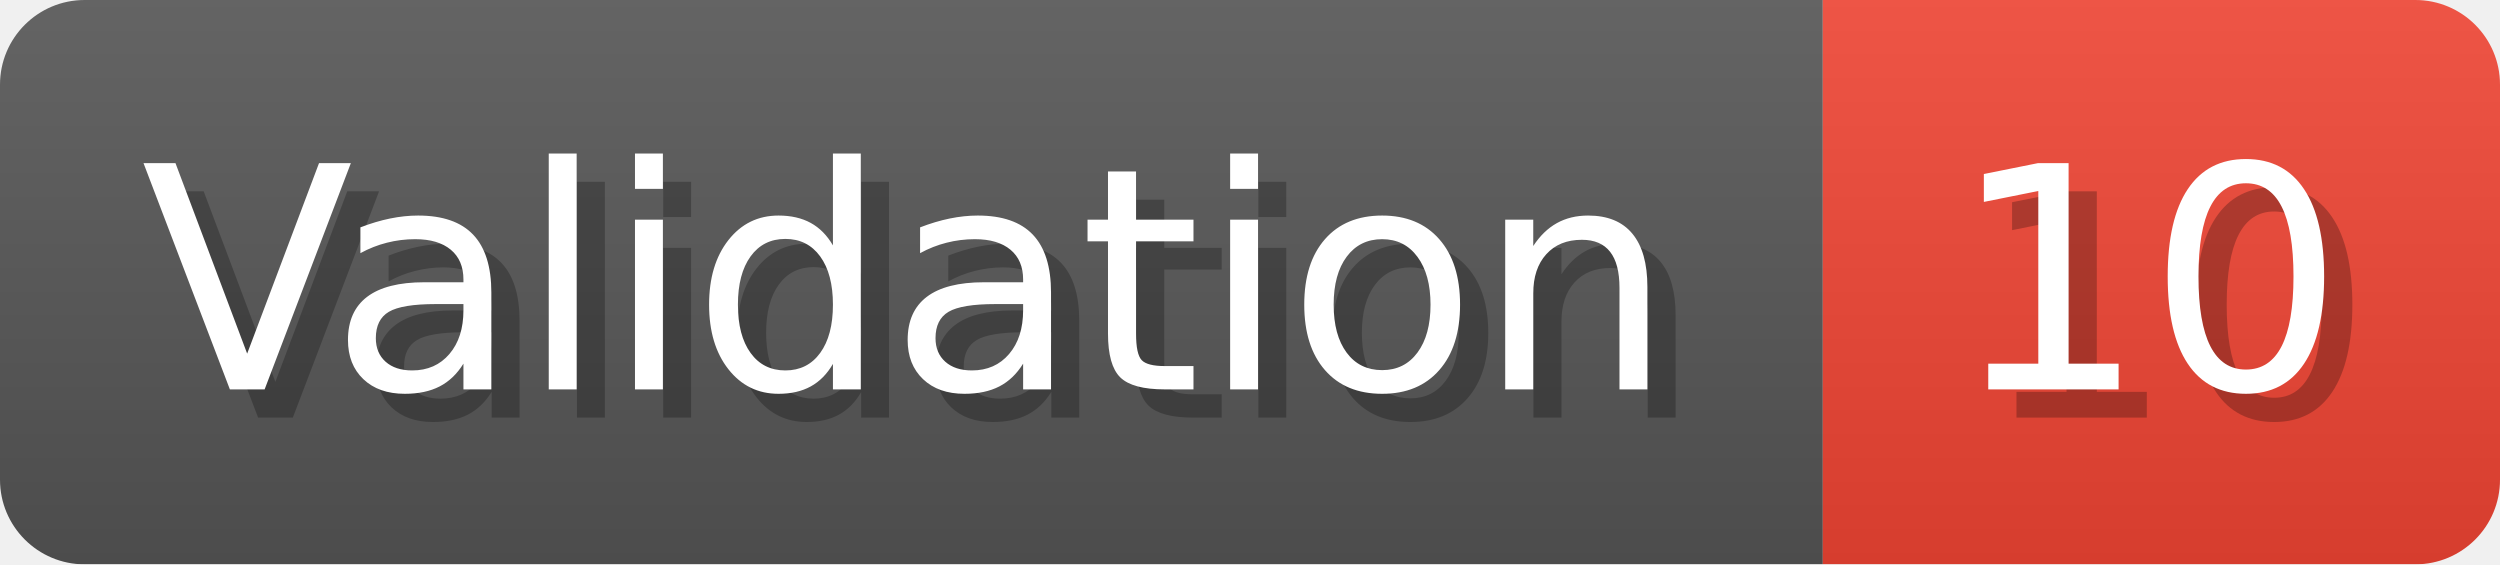
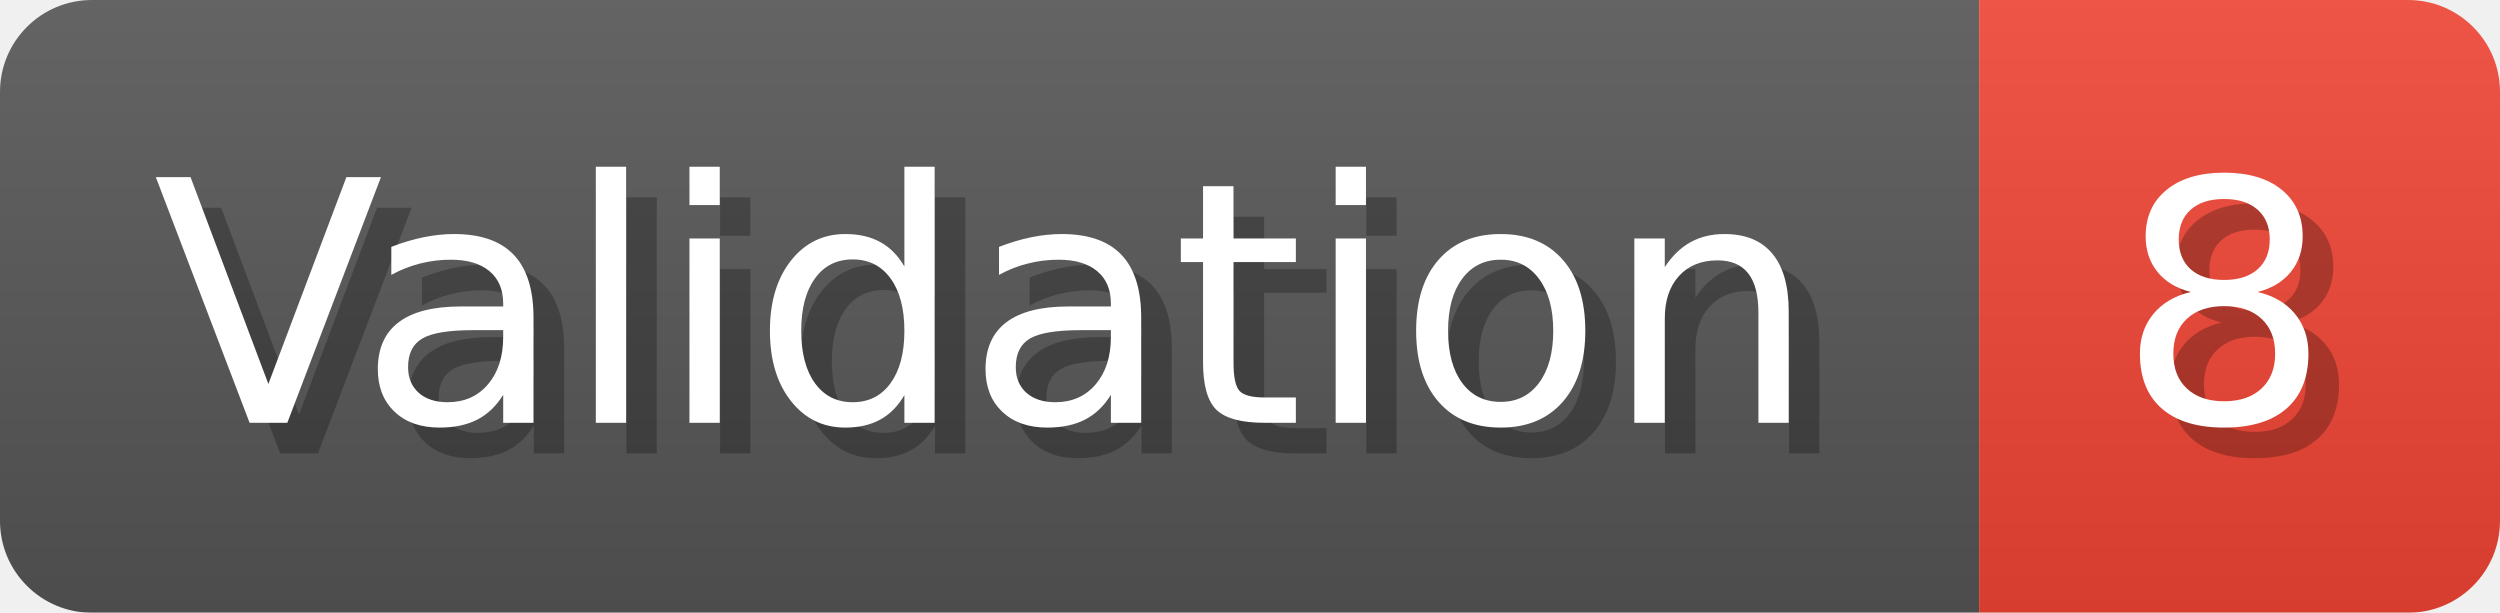
- <svg xmlns="http://www.w3.org/2000/svg" width="88.6" height="20" viewBox="0 0 886 200" role="img" aria-label="Validation: 10">
+ <svg xmlns="http://www.w3.org/2000/svg" width="81.6" height="20" viewBox="0 0 816 200" role="img" aria-label="Validation: 8">
  <linearGradient id="a" x2="0" y2="100%">
    <stop offset="0" stop-opacity=".1" stop-color="#EEE" />
    <stop offset="1" stop-opacity=".1" />
  </linearGradient>
  <mask id="m">
-     <rect width="886" height="200" rx="30" fill="#FFF" />
+     <rect width="816" height="200" rx="30" fill="#FFF" />
  </mask>
  <g mask="url(#m)">
    <rect width="646" height="200" fill="#555" />
-     <rect width="240" height="200" fill="#E43" x="646" />
-     <rect width="886" height="200" fill="url(#a)" />
+     <rect width="170" height="200" fill="#E43" x="646" />
+     <rect width="816" height="200" fill="url(#a)" />
  </g>
  <g aria-hidden="true" fill="#fff" text-anchor="start" font-family="Verdana,DejaVu Sans,sans-serif" font-size="110">
    <text x="60" y="148" textLength="546" fill="#000" opacity="0.25">Validation</text>
    <text x="50" y="138" textLength="546">Validation</text>
-     <text x="701" y="148" textLength="140" fill="#000" opacity="0.25">10</text>
-     <text x="691" y="138" textLength="140">10</text>
+     <text x="701" y="148" textLength="70" fill="#000" opacity="0.25">8</text>
+     <text x="691" y="138" textLength="70">8</text>
  </g>
</svg>
